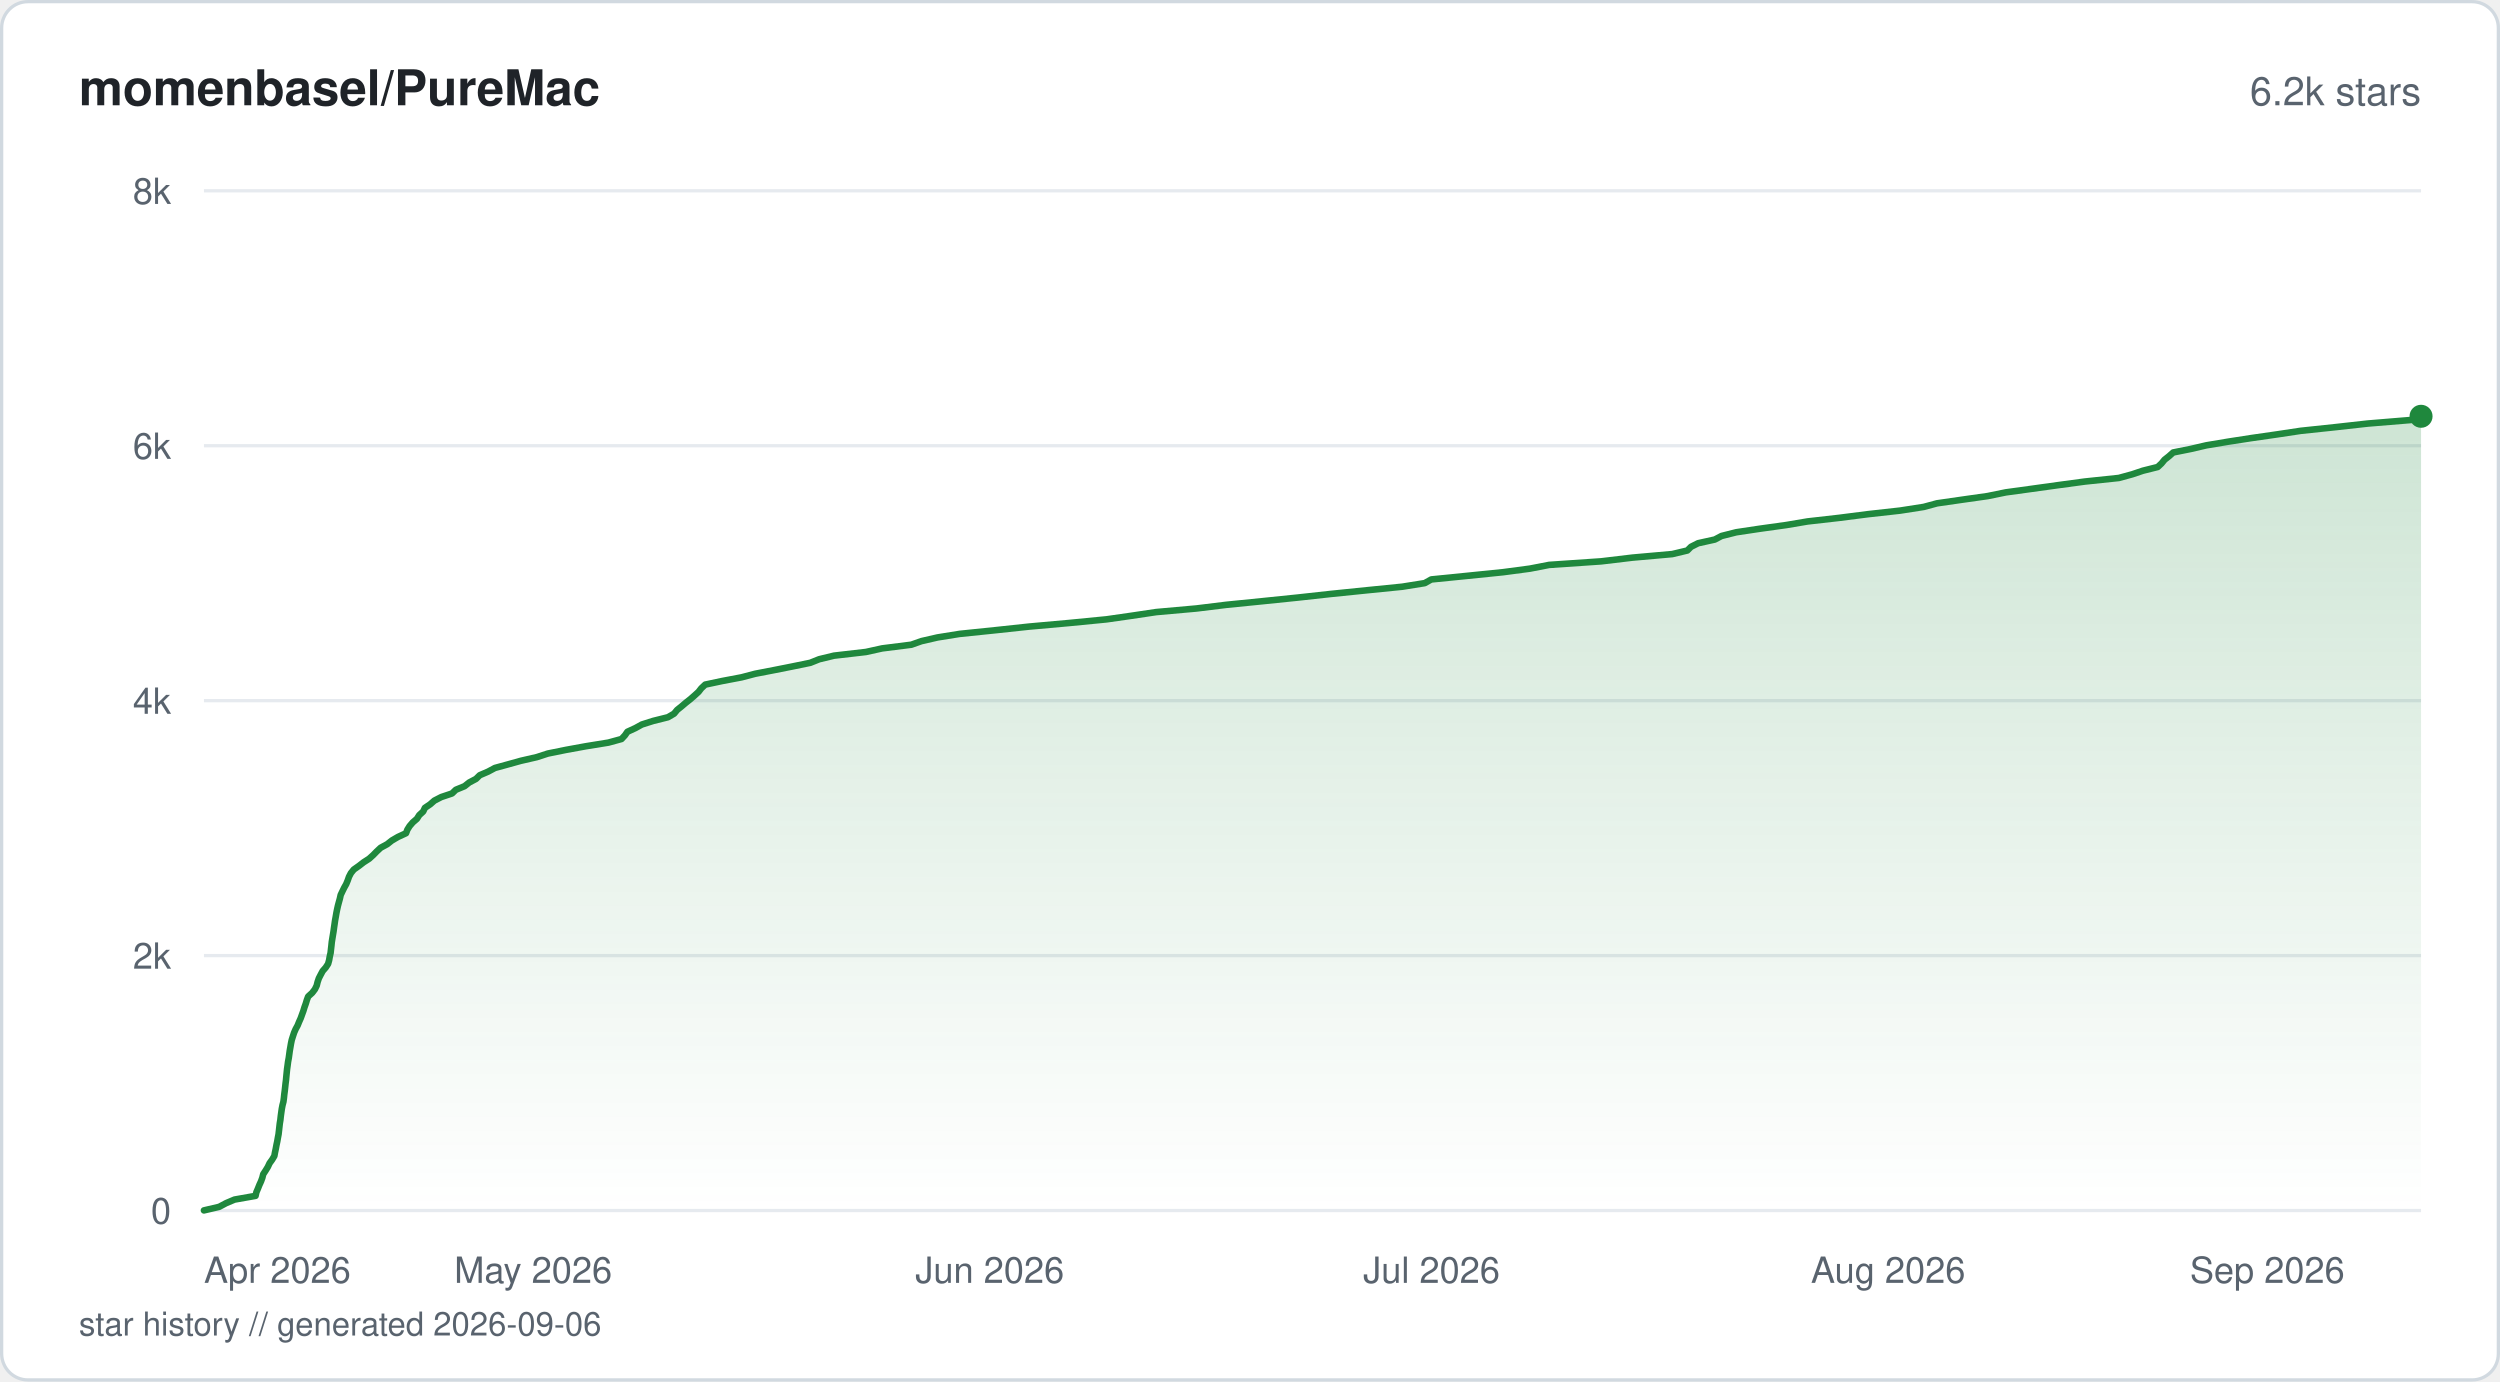
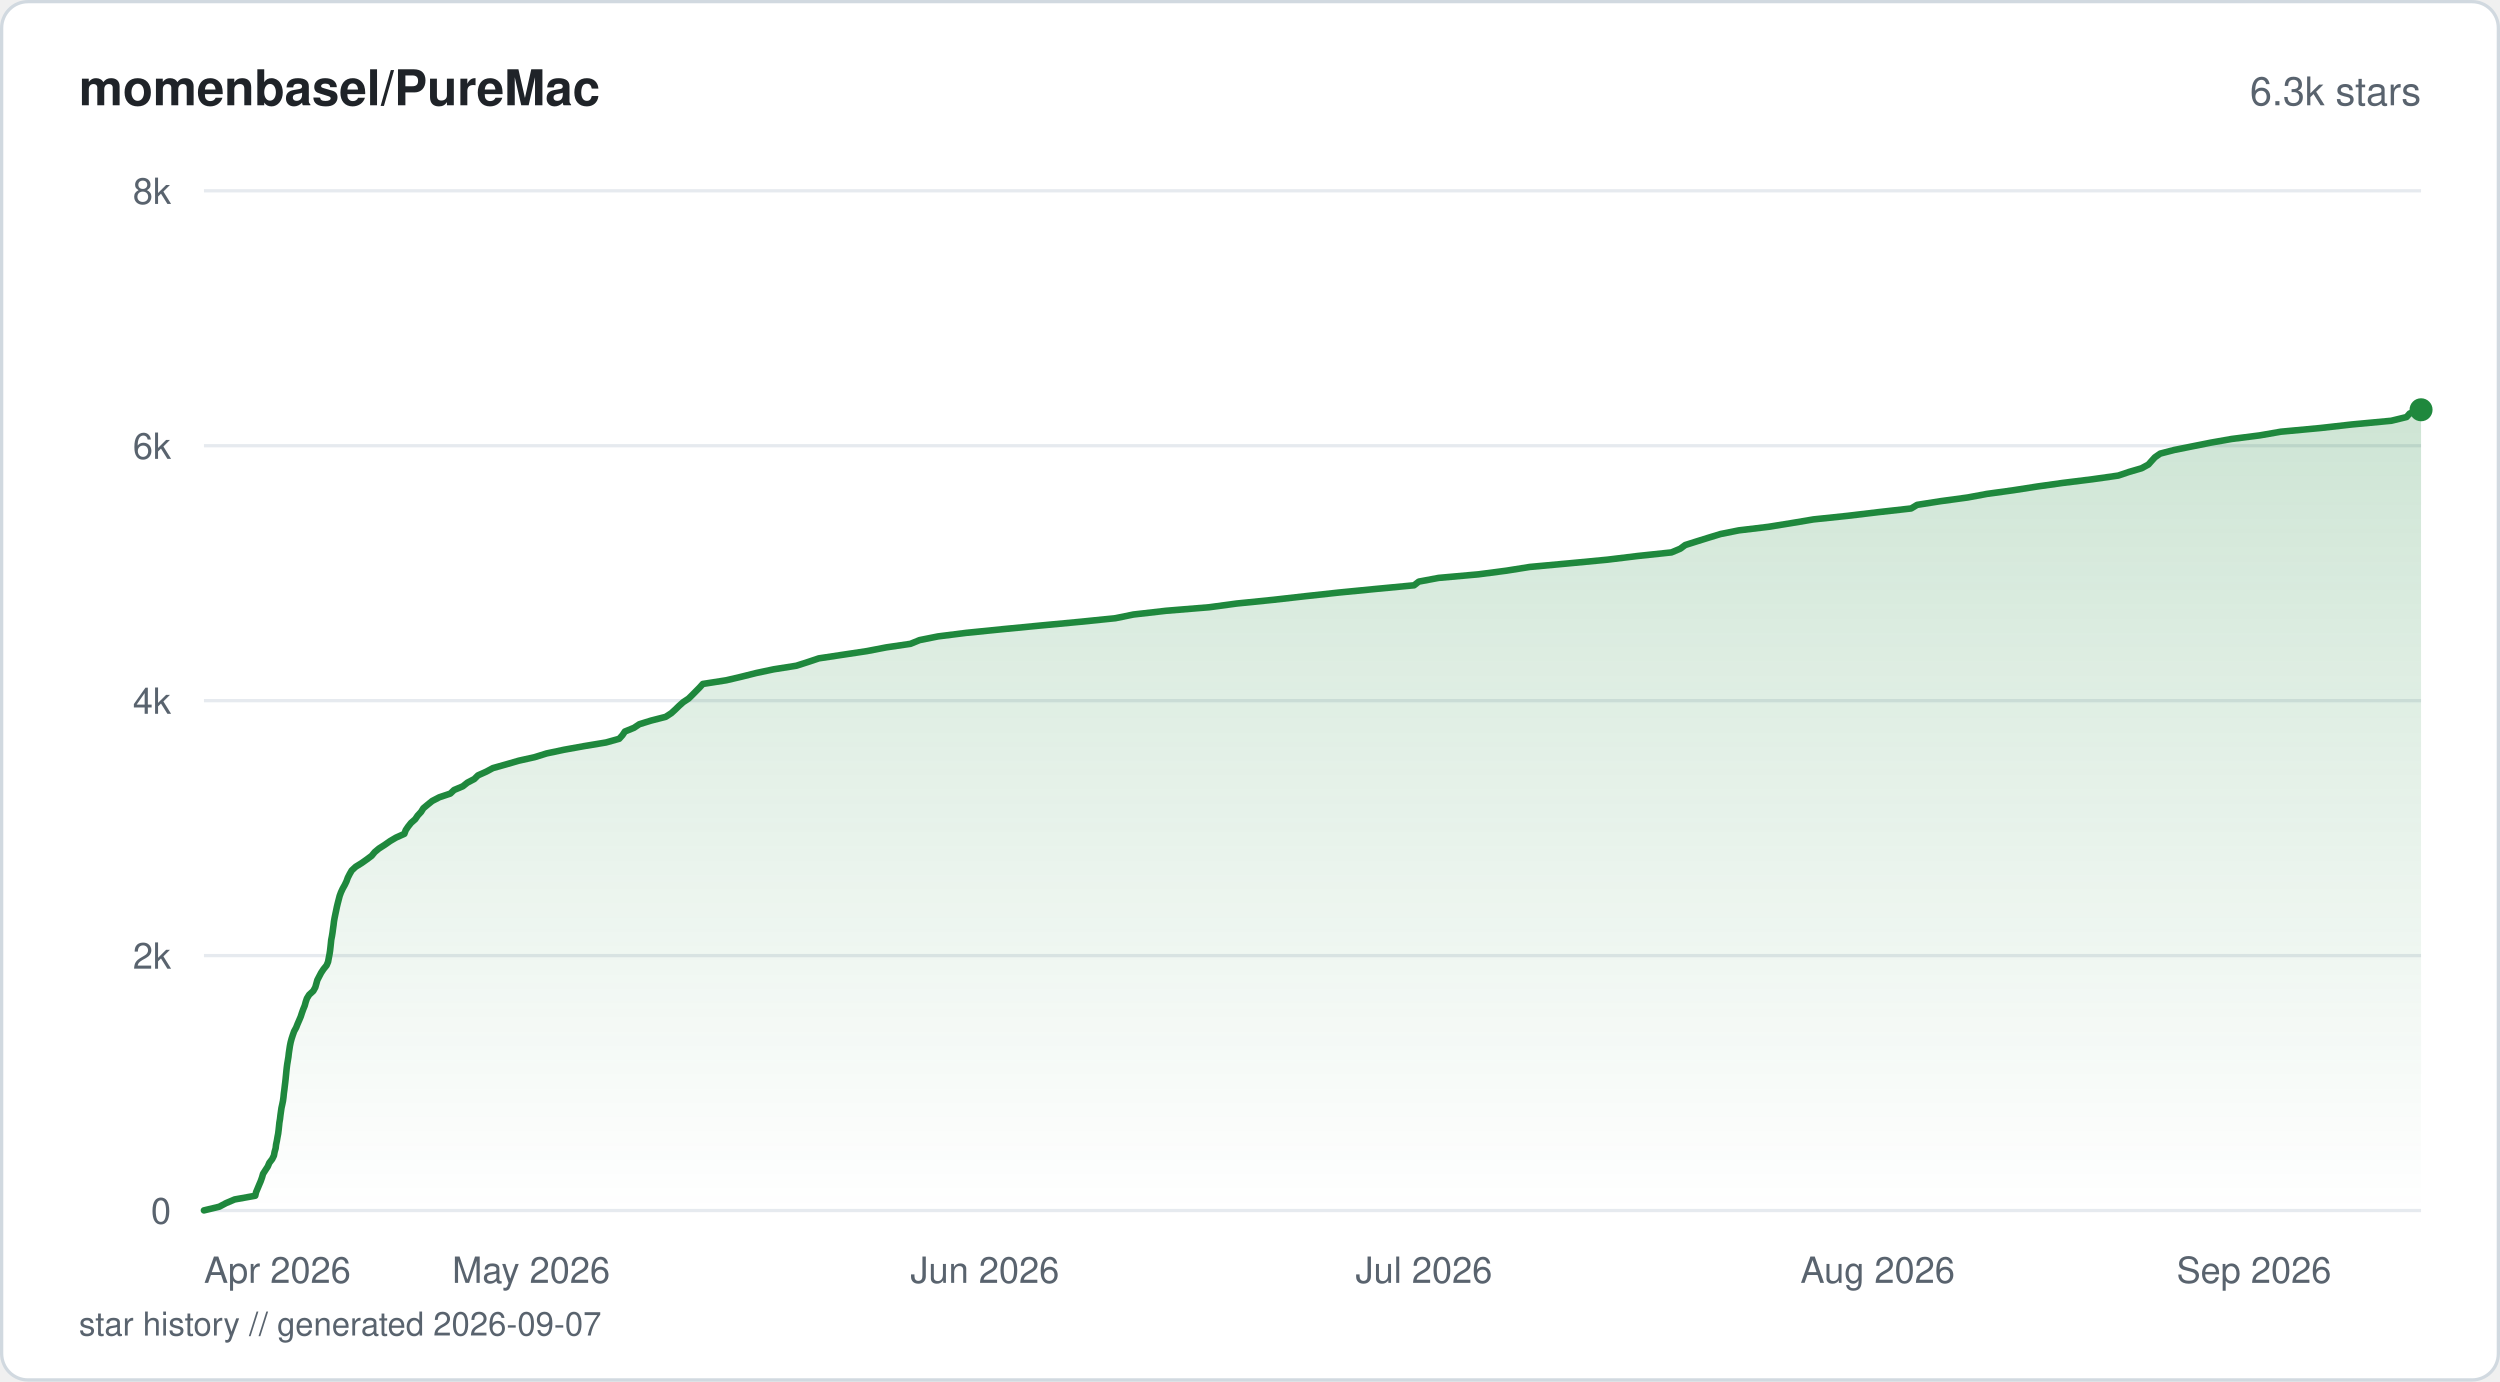
<svg xmlns="http://www.w3.org/2000/svg" viewBox="0 0 760 420" width="760" height="420" fill="none">
  <defs>
    <linearGradient id="fill-starhistorysvg" x1="0" y1="0" x2="0" y2="1">
      <stop offset="0%" stop-color="#1f883d" stop-opacity="0.22" />
      <stop offset="100%" stop-color="#1f883d" stop-opacity="0" />
    </linearGradient>
  </defs>
  <rect x="0.5" y="0.5" width="759" height="419" rx="8" fill="#ffffff" stroke="#d1d9e0" stroke-width="1" />
  <text x="24" y="32" fill="#1f2328" font-family="-apple-system, BlinkMacSystemFont, 'Segoe UI', Helvetica, Arial, sans-serif" font-size="15" font-weight="600">momenbasel/PureMac</text>
-   <text x="736" y="32" fill="#59636e" font-family="-apple-system, BlinkMacSystemFont, 'Segoe UI', Helvetica, Arial, sans-serif" font-size="12" text-anchor="end">6.2k stars</text>
+   <text x="736" y="32" fill="#59636e" font-family="-apple-system, BlinkMacSystemFont, 'Segoe UI', Helvetica, Arial, sans-serif" font-size="12" text-anchor="end">6.3k stars</text>
  <line x1="62" y1="368" x2="736" y2="368" stroke="#e6eaef" stroke-width="1" />
  <text x="52" y="372" fill="#59636e" font-family="-apple-system, BlinkMacSystemFont, 'Segoe UI', Helvetica, Arial, sans-serif" font-size="11" text-anchor="end">0</text>
  <line x1="62" y1="290.5" x2="736" y2="290.5" stroke="#e6eaef" stroke-width="1" />
  <text x="52" y="294.5" fill="#59636e" font-family="-apple-system, BlinkMacSystemFont, 'Segoe UI', Helvetica, Arial, sans-serif" font-size="11" text-anchor="end">2k</text>
  <line x1="62" y1="213" x2="736" y2="213" stroke="#e6eaef" stroke-width="1" />
  <text x="52" y="217" fill="#59636e" font-family="-apple-system, BlinkMacSystemFont, 'Segoe UI', Helvetica, Arial, sans-serif" font-size="11" text-anchor="end">4k</text>
  <line x1="62" y1="135.5" x2="736" y2="135.5" stroke="#e6eaef" stroke-width="1" />
  <text x="52" y="139.5" fill="#59636e" font-family="-apple-system, BlinkMacSystemFont, 'Segoe UI', Helvetica, Arial, sans-serif" font-size="11" text-anchor="end">6k</text>
  <line x1="62" y1="58" x2="736" y2="58" stroke="#e6eaef" stroke-width="1" />
  <text x="52" y="62" fill="#59636e" font-family="-apple-system, BlinkMacSystemFont, 'Segoe UI', Helvetica, Arial, sans-serif" font-size="11" text-anchor="end">8k</text>
-   <path d="M62 367.96 L66.63 366.88 L68.75 365.75 L71.3 364.67 L77.69 363.54 L77.93 362.46 L78.41 361.34 L78.84 360.25 L79.35 359.13 L79.75 358.04 L80.02 356.96 L80.76 355.83 L81.42 354.75 L81.95 353.62 L82.73 352.54 L83.4 351.42 L83.6 350.33 L83.84 349.21 L84.04 348.12 L84.28 347 L84.47 345.91 L84.68 344.83 L84.81 343.7 L84.93 342.62 L85.06 341.5 L85.24 340.41 L85.36 339.29 L85.51 338.2 L85.67 337.08 L85.88 335.99 L86.16 334.91 L86.31 333.78 L86.42 332.7 L86.57 331.58 L86.69 330.49 L86.81 329.37 L86.95 328.28 L87.05 327.16 L87.16 326.07 L87.27 324.99 L87.43 323.86 L87.57 322.78 L87.78 321.65 L87.93 320.57 L88.08 319.45 L88.27 318.36 L88.46 317.24 L88.69 316.15 L89.03 315.07 L89.4 313.94 L89.87 312.86 L90.48 311.74 L90.92 310.65 L91.42 309.53 L91.81 308.44 L92.22 307.32 L92.55 306.23 L92.95 305.11 L93.28 304.02 L93.68 302.94 L94.91 301.82 L95.74 300.73 L96.28 299.61 L96.55 298.52 L96.93 297.4 L97.49 296.31 L98.09 295.19 L99.04 294.1 L99.74 293.02 L100.05 291.9 L100.24 290.81 L100.5 289.69 L100.62 288.6 L100.75 287.48 L100.86 286.39 L101.04 285.27 L101.22 284.18 L101.4 283.1 L101.55 281.98 L101.71 280.89 L101.87 279.77 L102.07 278.68 L102.26 277.56 L102.48 276.47 L102.73 275.35 L103.02 274.26 L103.32 273.18 L103.57 272.06 L104.09 270.97 L104.64 269.85 L105.25 268.76 L105.71 267.64 L106.09 266.55 L106.67 265.43 L107.55 264.34 L109.14 263.22 L110.53 262.14 L112.22 261.05 L113.46 259.93 L114.52 258.84 L115.72 257.72 L117.72 256.63 L119.13 255.51 L121 254.42 L123.43 253.3 L123.84 252.22 L124.52 251.13 L125.48 250.01 L126.74 248.92 L127.45 247.8 L128.64 246.71 L129.17 245.59 L130.78 244.5 L132.06 243.38 L134.16 242.3 L137.42 241.21 L138.58 240.09 L141.23 239 L142.64 237.88 L144.7 236.79 L145.84 235.67 L148.37 234.58 L150.46 233.46 L154.4 232.38 L158.31 231.29 L163.19 230.17 L166.54 229.08 L172.07 227.96 L178.05 226.87 L184.96 225.75 L188.94 224.66 L189.98 223.54 L190.73 222.46 L193.18 221.33 L195.13 220.25 L198.56 219.16 L203.05 218.04 L204.92 216.95 L205.84 215.83 L207.19 214.74 L208.51 213.62 L209.88 212.54 L211.17 211.41 L212.35 210.33 L213.2 209.24 L214.39 208.12 L219.53 207.03 L225.43 205.91 L229.59 204.82 L235.39 203.7 L240.83 202.62 L246.33 201.49 L249.03 200.41 L253.54 199.32 L263.24 198.2 L268.18 197.11 L277.05 195.99 L280.13 194.9 L285.02 193.78 L291.75 192.7 L302.72 191.57 L312.78 190.49 L324.93 189.4 L336.39 188.28 L343.99 187.19 L351.5 186.07 L363.7 184.98 L372.83 183.86 L383.71 182.77 L394.64 181.65 L404.45 180.57 L415.54 179.44 L426.29 178.36 L433.11 177.27 L435.11 176.15 L446.01 175.06 L457 173.94 L465.12 172.86 L470.94 171.73 L486.75 170.65 L496.24 169.52 L508.37 168.44 L512.95 167.35 L514.07 166.23 L516.23 165.14 L521.3 164.02 L523.34 162.94 L527.82 161.81 L535.01 160.73 L543.11 159.6 L549.49 158.52 L559.09 157.43 L567.87 156.31 L577.65 155.22 L584.83 154.1 L588.85 153.01 L596.63 151.89 L604.24 150.81 L609.77 149.68 L617.64 148.6 L625.49 147.51 L633.78 146.39 L644.13 145.3 L648.22 144.18 L651.42 143.1 L655.94 141.97 L657.09 140.89 L658.02 139.76 L659.39 138.68 L660.65 137.55 L666.04 136.47 L670.73 135.38 L677.42 134.26 L684.39 133.18 L692.25 132.05 L699.41 130.97 L710.1 129.84 L719.8 128.76 L733.5 127.63 L736 126.55 L736 368 L62 368 Z" fill="url(#fill-starhistorysvg)" />
-   <path d="M62 367.96 L66.63 366.88 L68.75 365.75 L71.3 364.67 L77.69 363.54 L77.93 362.46 L78.41 361.34 L78.84 360.25 L79.35 359.13 L79.75 358.04 L80.02 356.96 L80.76 355.83 L81.42 354.75 L81.95 353.62 L82.73 352.54 L83.4 351.42 L83.6 350.33 L83.84 349.21 L84.04 348.12 L84.28 347 L84.47 345.91 L84.68 344.83 L84.81 343.7 L84.93 342.62 L85.06 341.5 L85.24 340.41 L85.36 339.29 L85.51 338.2 L85.67 337.08 L85.88 335.99 L86.16 334.91 L86.31 333.78 L86.42 332.7 L86.57 331.58 L86.69 330.49 L86.81 329.37 L86.95 328.28 L87.05 327.16 L87.16 326.07 L87.27 324.99 L87.43 323.86 L87.57 322.78 L87.78 321.65 L87.93 320.57 L88.08 319.45 L88.27 318.36 L88.46 317.24 L88.69 316.15 L89.03 315.07 L89.4 313.94 L89.87 312.86 L90.48 311.74 L90.92 310.65 L91.42 309.53 L91.81 308.44 L92.22 307.32 L92.55 306.23 L92.95 305.11 L93.28 304.02 L93.68 302.94 L94.91 301.82 L95.74 300.73 L96.28 299.61 L96.55 298.52 L96.93 297.4 L97.49 296.31 L98.09 295.19 L99.04 294.1 L99.74 293.02 L100.05 291.9 L100.24 290.81 L100.5 289.69 L100.62 288.6 L100.75 287.48 L100.86 286.39 L101.04 285.27 L101.22 284.18 L101.4 283.1 L101.55 281.98 L101.71 280.89 L101.87 279.77 L102.07 278.68 L102.26 277.56 L102.48 276.47 L102.73 275.35 L103.02 274.26 L103.32 273.18 L103.57 272.06 L104.09 270.97 L104.64 269.85 L105.25 268.76 L105.71 267.64 L106.09 266.55 L106.67 265.43 L107.55 264.34 L109.14 263.22 L110.53 262.14 L112.22 261.05 L113.46 259.93 L114.52 258.84 L115.72 257.72 L117.72 256.63 L119.13 255.51 L121 254.42 L123.43 253.3 L123.84 252.22 L124.52 251.13 L125.48 250.01 L126.74 248.92 L127.45 247.8 L128.64 246.71 L129.17 245.59 L130.78 244.5 L132.06 243.38 L134.16 242.3 L137.42 241.21 L138.58 240.09 L141.23 239 L142.64 237.88 L144.7 236.79 L145.84 235.67 L148.37 234.58 L150.46 233.46 L154.4 232.38 L158.31 231.29 L163.19 230.17 L166.54 229.08 L172.07 227.96 L178.05 226.87 L184.96 225.75 L188.94 224.66 L189.98 223.54 L190.73 222.46 L193.18 221.33 L195.13 220.25 L198.56 219.16 L203.05 218.04 L204.92 216.95 L205.84 215.83 L207.19 214.74 L208.51 213.62 L209.88 212.54 L211.17 211.41 L212.35 210.33 L213.2 209.24 L214.39 208.12 L219.53 207.03 L225.43 205.91 L229.59 204.82 L235.39 203.7 L240.83 202.62 L246.33 201.49 L249.03 200.41 L253.54 199.32 L263.24 198.2 L268.18 197.11 L277.05 195.99 L280.13 194.9 L285.02 193.78 L291.75 192.7 L302.72 191.57 L312.78 190.49 L324.93 189.4 L336.39 188.28 L343.99 187.19 L351.5 186.07 L363.7 184.98 L372.83 183.86 L383.71 182.77 L394.64 181.65 L404.45 180.57 L415.54 179.44 L426.29 178.36 L433.11 177.27 L435.11 176.15 L446.01 175.06 L457 173.94 L465.12 172.86 L470.94 171.73 L486.75 170.65 L496.24 169.52 L508.37 168.44 L512.95 167.35 L514.07 166.23 L516.23 165.14 L521.3 164.02 L523.34 162.94 L527.82 161.81 L535.01 160.73 L543.11 159.6 L549.49 158.52 L559.09 157.43 L567.87 156.31 L577.65 155.22 L584.83 154.1 L588.85 153.01 L596.63 151.89 L604.24 150.81 L609.77 149.68 L617.64 148.6 L625.49 147.51 L633.78 146.39 L644.13 145.3 L648.22 144.18 L651.42 143.1 L655.94 141.97 L657.09 140.89 L658.02 139.76 L659.39 138.68 L660.65 137.55 L666.04 136.47 L670.73 135.38 L677.42 134.26 L684.39 133.18 L692.25 132.05 L699.41 130.97 L710.1 129.84 L719.8 128.76 L733.5 127.63 L736 126.55" stroke="#1f883d" stroke-width="2" stroke-linejoin="round" stroke-linecap="round" fill="none" />
-   <circle cx="736" cy="126.55" r="3.5" fill="#1f883d" />
+   <path d="M62 367.96 L66.66 366.84 L68.71 365.75 L71.34 364.63 L77.59 363.51 L77.85 362.42 L78.32 361.3 L78.79 360.17 L79.25 359.09 L79.65 357.96 L79.97 356.84 L80.66 355.76 L81.4 354.63 L81.87 353.51 L82.74 352.38 L83.27 351.3 L83.48 350.18 L83.8 349.05 L83.92 347.97 L84.16 346.84 L84.35 345.72 L84.56 344.63 L84.7 343.51 L84.82 342.39 L84.93 341.3 L85.12 340.18 L85.25 339.05 L85.4 337.97 L85.56 336.85 L85.81 335.72 L86.03 334.64 L86.18 333.51 L86.29 332.39 L86.44 331.3 L86.57 330.18 L86.71 329.06 L86.83 327.97 L86.94 326.85 L87.05 325.72 L87.17 324.6 L87.31 323.52 L87.5 322.39 L87.68 321.27 L87.8 320.18 L87.97 319.06 L88.14 317.94 L88.36 316.85 L88.66 315.73 L89.03 314.6 L89.41 313.52 L90.03 312.39 L90.47 311.27 L90.94 310.19 L91.42 309.06 L91.78 307.94 L92.17 306.85 L92.63 305.73 L92.93 304.61 L93.3 303.52 L93.99 302.4 L95.23 301.27 L95.85 300.15 L96.16 299.06 L96.47 297.94 L97.05 296.82 L97.62 295.73 L98.36 294.61 L99.28 293.48 L99.73 292.4 L99.94 291.27 L100.16 290.15 L100.33 289.07 L100.46 287.94 L100.58 286.82 L100.69 285.73 L100.91 284.61 L101.09 283.49 L101.23 282.4 L101.39 281.28 L101.52 280.15 L101.71 279.07 L101.94 277.95 L102.18 276.82 L102.4 275.74 L102.67 274.61 L102.96 273.49 L103.25 272.37 L103.65 271.28 L104.17 270.16 L104.8 269.03 L105.32 267.95 L105.73 266.82 L106.3 265.7 L106.92 264.62 L108.14 263.49 L109.95 262.37 L111.49 261.28 L112.99 260.16 L113.91 259.04 L115.21 257.95 L116.96 256.83 L118.57 255.7 L120.4 254.62 L122.93 253.49 L123.33 252.37 L124.06 251.29 L124.96 250.16 L126.23 249.04 L126.96 247.95 L128 246.83 L128.7 245.71 L130.05 244.58 L131.39 243.5 L133.56 242.37 L136.9 241.25 L138.04 240.16 L140.69 239.04 L142.1 237.92 L144.18 236.83 L145.31 235.71 L147.83 234.58 L149.84 233.5 L153.83 232.38 L157.72 231.25 L162.56 230.17 L166.18 229.04 L171.47 227.92 L177.51 226.83 L184.23 225.71 L188.24 224.59 L189.22 223.5 L189.97 222.38 L192.74 221.25 L194.35 220.17 L197.95 219.05 L202.37 217.92 L204.09 216.8 L205.28 215.71 L206.43 214.59 L207.68 213.47 L209.32 212.38 L210.46 211.26 L211.57 210.13 L212.64 209.05 L213.66 207.92 L220.8 206.8 L225.41 205.72 L229.92 204.59 L235.21 203.47 L242.1 202.38 L245.59 201.26 L248.94 200.14 L256.16 199.05 L263.58 197.93 L269.45 196.8 L276.79 195.72 L279.56 194.59 L285.16 193.47 L293.7 192.39 L304.91 191.26 L316.52 190.14 L328.54 189.01 L339.1 187.93 L344.57 186.81 L354.44 185.68 L367.62 184.6 L375.98 183.47 L387.04 182.35 L396.67 181.26 L406.93 180.14 L418.39 179.02 L429.88 177.93 L431.31 176.81 L437.34 175.68 L449.42 174.6 L457.99 173.48 L465.06 172.35 L476.82 171.27 L488.68 170.14 L497.86 169.02 L508.13 167.93 L510.79 166.81 L512.31 165.69 L515.87 164.56 L519.34 163.48 L523.02 162.35 L528.6 161.23 L537.63 160.15 L544.63 159.02 L551.29 157.9 L561.69 156.81 L571.05 155.69 L581 154.57 L582.8 153.48 L589.92 152.36 L598.2 151.23 L604 150.15 L612.15 149.02 L619.33 147.9 L627 146.82 L636.12 145.69 L643.97 144.57 L647.18 143.48 L651.02 142.36 L653.1 141.23 L654.06 140.15 L655.08 139.03 L656.69 137.9 L661 136.78 L666.47 135.69 L672.05 134.57 L678.39 133.45 L686.94 132.36 L693.36 131.24 L705.46 130.11 L715.02 129.03 L726.95 127.91 L731.59 126.78 L732.54 125.7 L736 124.57 L736 368 L62 368 Z" fill="url(#fill-starhistorysvg)" />
+   <path d="M62 367.96 L66.66 366.84 L68.71 365.75 L71.34 364.63 L77.59 363.51 L77.85 362.42 L78.32 361.3 L78.79 360.17 L79.25 359.09 L79.65 357.96 L79.97 356.84 L80.66 355.76 L81.4 354.63 L81.87 353.51 L82.74 352.38 L83.27 351.3 L83.48 350.18 L83.8 349.05 L83.92 347.97 L84.16 346.84 L84.35 345.72 L84.56 344.63 L84.7 343.51 L84.82 342.39 L84.93 341.3 L85.12 340.18 L85.25 339.05 L85.4 337.97 L85.56 336.85 L85.81 335.72 L86.03 334.64 L86.18 333.51 L86.29 332.39 L86.44 331.3 L86.57 330.18 L86.71 329.06 L86.83 327.97 L86.94 326.85 L87.05 325.72 L87.17 324.6 L87.31 323.52 L87.5 322.39 L87.68 321.27 L87.8 320.18 L87.97 319.06 L88.14 317.94 L88.36 316.85 L88.66 315.73 L89.03 314.6 L89.41 313.52 L90.03 312.39 L90.47 311.27 L90.94 310.19 L91.42 309.06 L91.78 307.94 L92.17 306.85 L92.63 305.73 L92.93 304.61 L93.3 303.52 L93.99 302.4 L95.23 301.27 L95.85 300.15 L96.16 299.06 L96.47 297.94 L97.05 296.82 L97.62 295.73 L98.36 294.61 L99.28 293.48 L99.73 292.4 L99.94 291.27 L100.16 290.15 L100.33 289.07 L100.46 287.94 L100.58 286.82 L100.69 285.73 L100.91 284.61 L101.09 283.49 L101.23 282.4 L101.39 281.28 L101.52 280.15 L101.71 279.07 L101.94 277.95 L102.18 276.82 L102.4 275.74 L102.67 274.61 L102.96 273.49 L103.25 272.37 L103.65 271.28 L104.17 270.16 L104.8 269.03 L105.32 267.95 L105.73 266.82 L106.3 265.7 L106.92 264.62 L108.14 263.49 L109.95 262.37 L111.49 261.28 L112.99 260.16 L113.91 259.04 L115.21 257.95 L116.96 256.83 L118.57 255.7 L120.4 254.62 L122.93 253.49 L123.33 252.37 L124.06 251.29 L124.96 250.16 L126.23 249.04 L126.96 247.95 L128 246.83 L128.7 245.71 L130.05 244.58 L131.39 243.5 L133.56 242.37 L136.9 241.25 L138.04 240.16 L140.69 239.04 L142.1 237.92 L144.18 236.83 L145.31 235.71 L147.83 234.58 L149.84 233.5 L153.83 232.38 L157.72 231.25 L162.56 230.17 L166.18 229.04 L171.47 227.92 L177.51 226.83 L184.23 225.71 L188.24 224.59 L189.22 223.5 L189.97 222.38 L192.74 221.25 L194.35 220.17 L197.95 219.05 L202.37 217.92 L204.09 216.8 L205.28 215.71 L206.43 214.59 L207.68 213.47 L209.32 212.38 L210.46 211.26 L211.57 210.13 L212.64 209.05 L213.66 207.92 L220.8 206.8 L225.41 205.72 L229.92 204.59 L235.21 203.47 L242.1 202.38 L245.59 201.26 L248.94 200.14 L256.16 199.05 L263.58 197.93 L269.45 196.8 L276.79 195.72 L279.56 194.59 L285.16 193.47 L293.7 192.39 L304.91 191.26 L316.52 190.14 L328.54 189.01 L339.1 187.93 L344.57 186.81 L354.44 185.68 L367.62 184.6 L375.98 183.47 L387.04 182.35 L396.67 181.26 L406.93 180.14 L418.39 179.02 L429.88 177.93 L431.31 176.81 L437.34 175.68 L449.42 174.6 L457.99 173.48 L465.06 172.35 L476.82 171.27 L488.68 170.14 L497.86 169.02 L508.13 167.93 L510.79 166.81 L512.31 165.69 L515.87 164.56 L519.34 163.48 L523.02 162.35 L528.6 161.23 L537.63 160.15 L544.63 159.02 L551.29 157.9 L561.69 156.81 L571.05 155.69 L581 154.57 L582.8 153.48 L589.92 152.36 L598.2 151.23 L604 150.15 L612.15 149.02 L619.33 147.9 L627 146.82 L636.12 145.69 L643.97 144.57 L647.18 143.48 L651.02 142.36 L653.1 141.23 L654.06 140.15 L655.08 139.03 L656.69 137.9 L661 136.78 L666.47 135.69 L672.05 134.57 L678.39 133.45 L686.94 132.36 L693.36 131.24 L705.46 130.11 L715.02 129.03 L726.95 127.91 L731.59 126.78 L732.54 125.7 L736 124.57" stroke="#1f883d" stroke-width="2" stroke-linejoin="round" stroke-linecap="round" fill="none" />
+   <circle cx="736" cy="124.57" r="3.5" fill="#1f883d" />
  <text x="62" y="390" fill="#59636e" font-family="-apple-system, BlinkMacSystemFont, 'Segoe UI', Helvetica, Arial, sans-serif" font-size="11" text-anchor="start">Apr 2026</text>
-   <text x="162.08" y="390" fill="#59636e" font-family="-apple-system, BlinkMacSystemFont, 'Segoe UI', Helvetica, Arial, sans-serif" font-size="11" text-anchor="middle">May 2026</text>
-   <text x="300.88" y="390" fill="#59636e" font-family="-apple-system, BlinkMacSystemFont, 'Segoe UI', Helvetica, Arial, sans-serif" font-size="11" text-anchor="middle">Jun 2026</text>
-   <text x="435.19" y="390" fill="#59636e" font-family="-apple-system, BlinkMacSystemFont, 'Segoe UI', Helvetica, Arial, sans-serif" font-size="11" text-anchor="middle">Jul 2026</text>
-   <text x="573.99" y="390" fill="#59636e" font-family="-apple-system, BlinkMacSystemFont, 'Segoe UI', Helvetica, Arial, sans-serif" font-size="11" text-anchor="middle">Aug 2026</text>
-   <text x="712.78" y="390" fill="#59636e" font-family="-apple-system, BlinkMacSystemFont, 'Segoe UI', Helvetica, Arial, sans-serif" font-size="11" text-anchor="end">Sep 2026</text>
-   <text x="24" y="406" fill="#59636e" font-family="-apple-system, BlinkMacSystemFont, 'Segoe UI', Helvetica, Arial, sans-serif" font-size="10">star history // generated 2026-09-06</text>
+   <text x="161.46" y="390" fill="#59636e" font-family="-apple-system, BlinkMacSystemFont, 'Segoe UI', Helvetica, Arial, sans-serif" font-size="11" text-anchor="middle">May 2026</text>
+   <text x="299.39" y="390" fill="#59636e" font-family="-apple-system, BlinkMacSystemFont, 'Segoe UI', Helvetica, Arial, sans-serif" font-size="11" text-anchor="middle">Jun 2026</text>
+   <text x="432.87" y="390" fill="#59636e" font-family="-apple-system, BlinkMacSystemFont, 'Segoe UI', Helvetica, Arial, sans-serif" font-size="11" text-anchor="middle">Jul 2026</text>
+   <text x="570.8" y="390" fill="#59636e" font-family="-apple-system, BlinkMacSystemFont, 'Segoe UI', Helvetica, Arial, sans-serif" font-size="11" text-anchor="middle">Aug 2026</text>
+   <text x="708.73" y="390" fill="#59636e" font-family="-apple-system, BlinkMacSystemFont, 'Segoe UI', Helvetica, Arial, sans-serif" font-size="11" text-anchor="end">Sep 2026</text>
+   <text x="24" y="406" fill="#59636e" font-family="-apple-system, BlinkMacSystemFont, 'Segoe UI', Helvetica, Arial, sans-serif" font-size="10">star history // generated 2026-09-07</text>
</svg>
